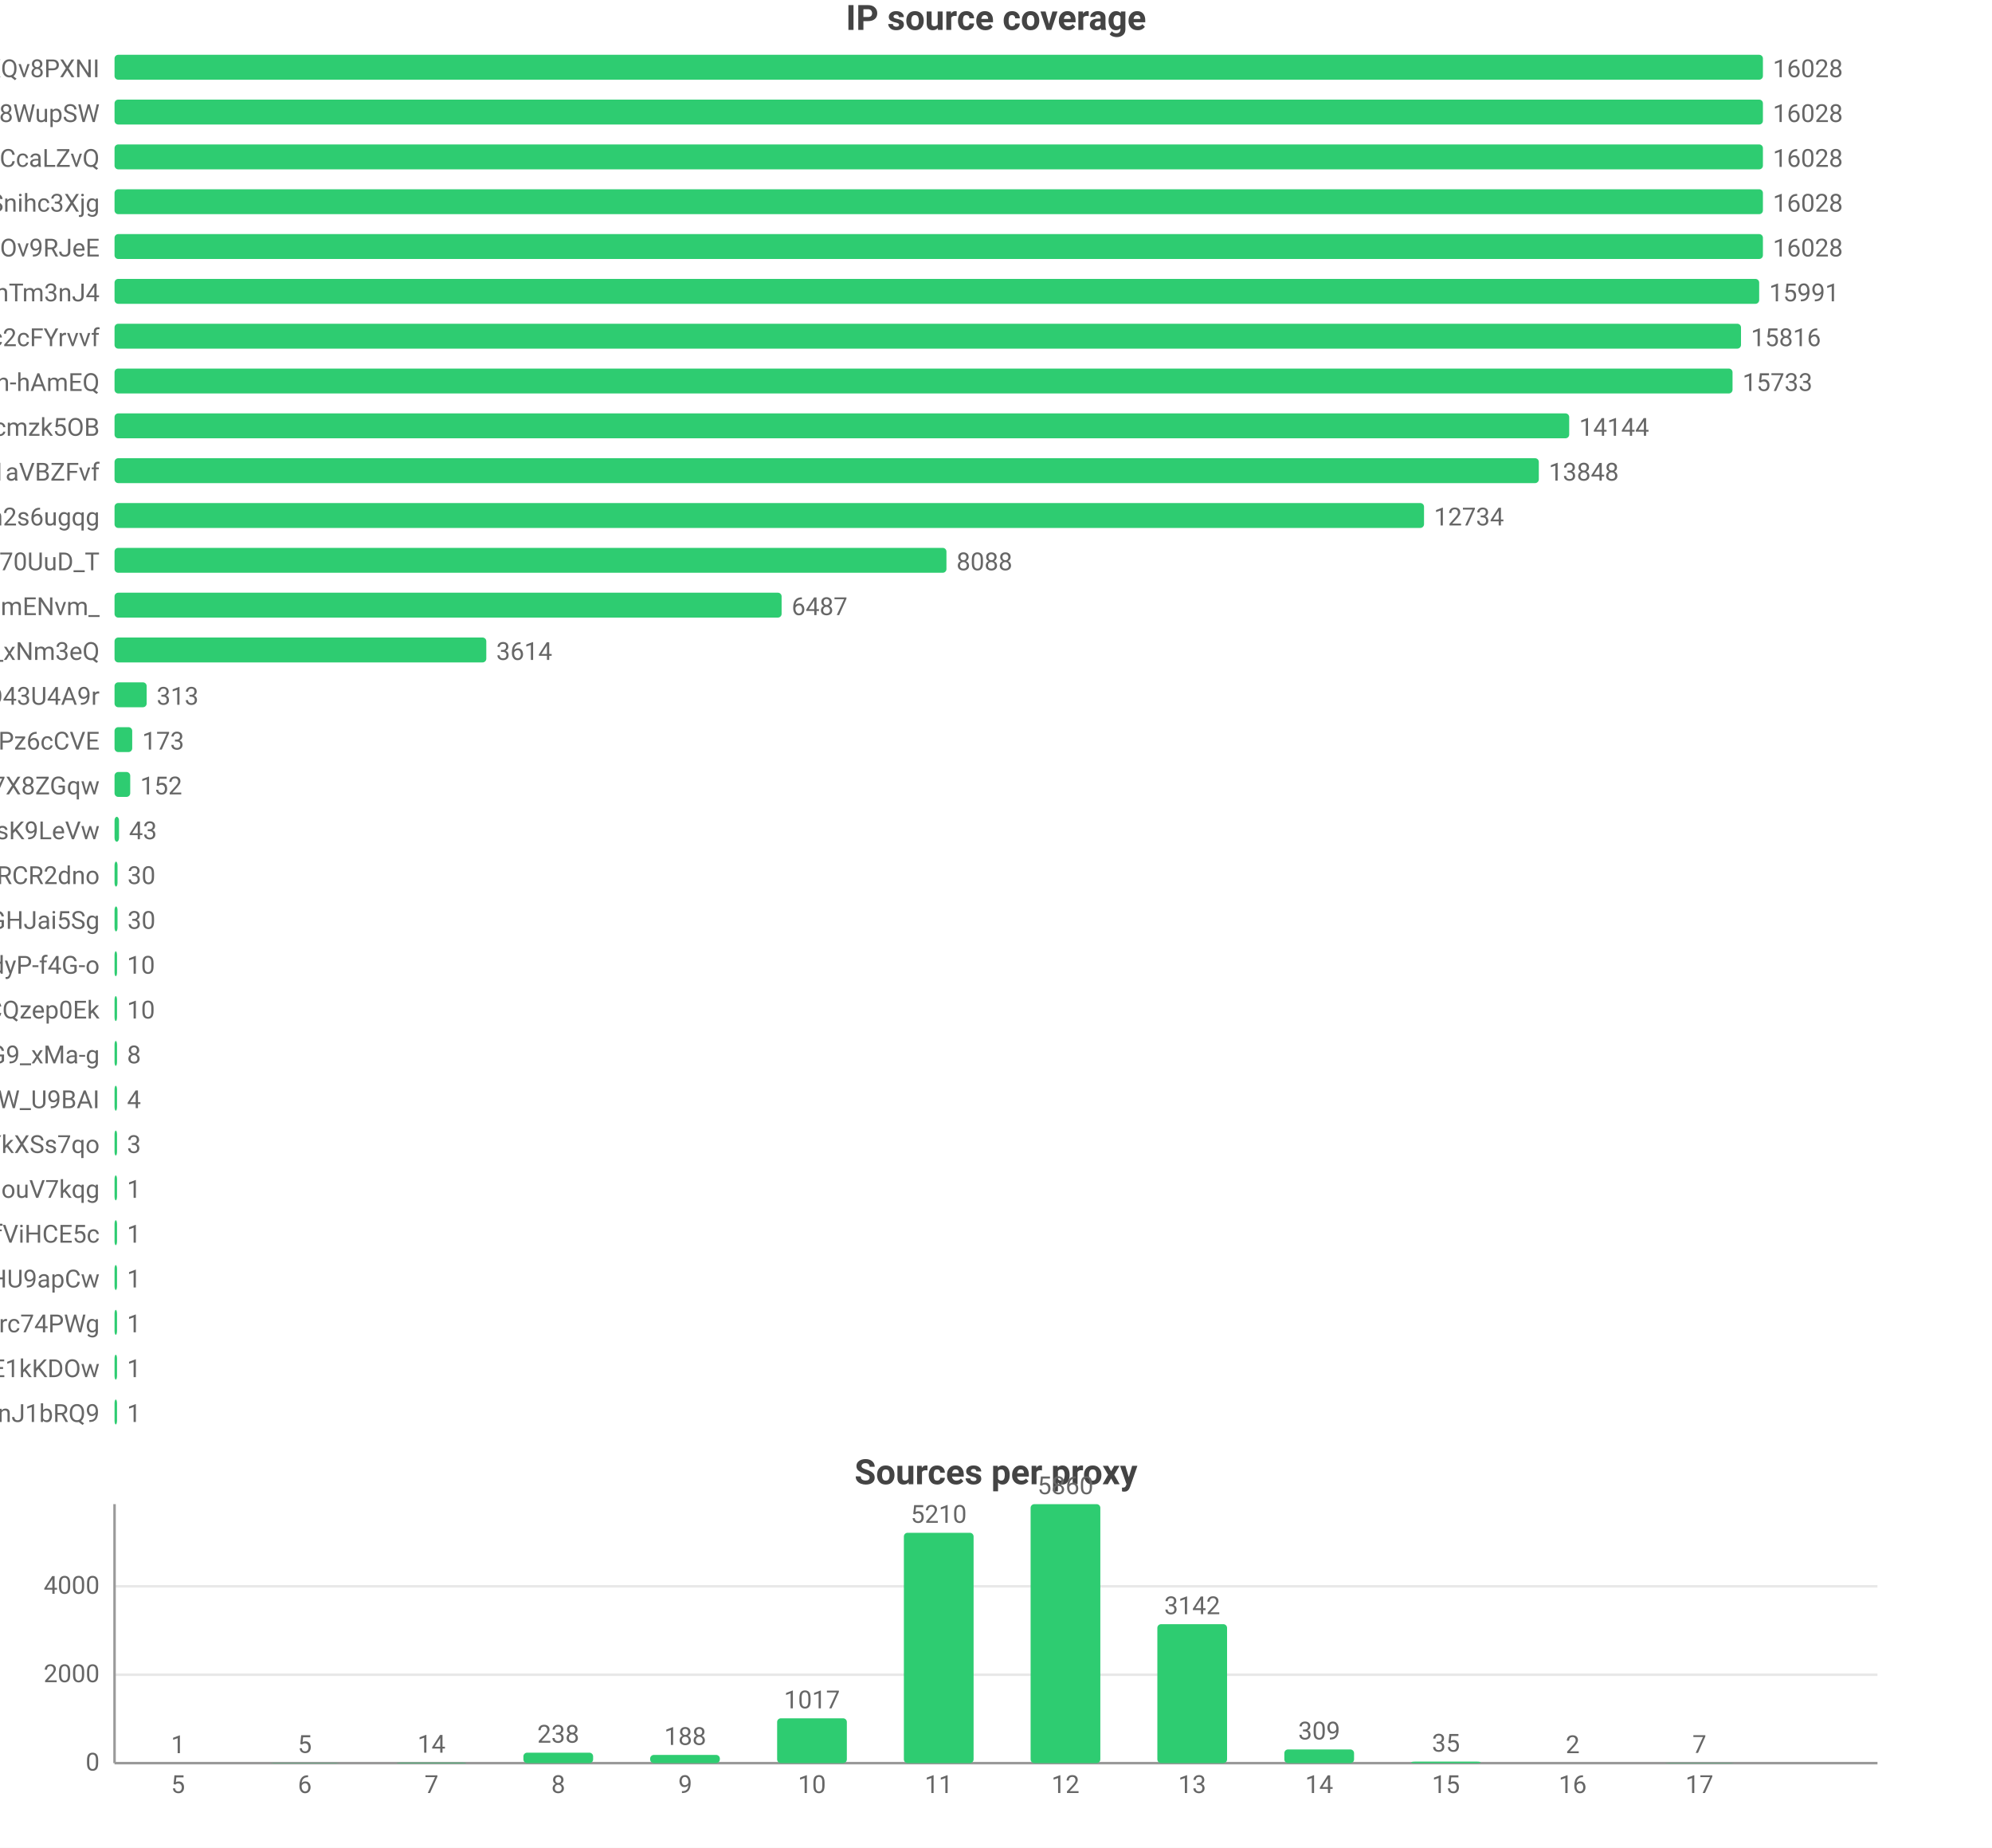
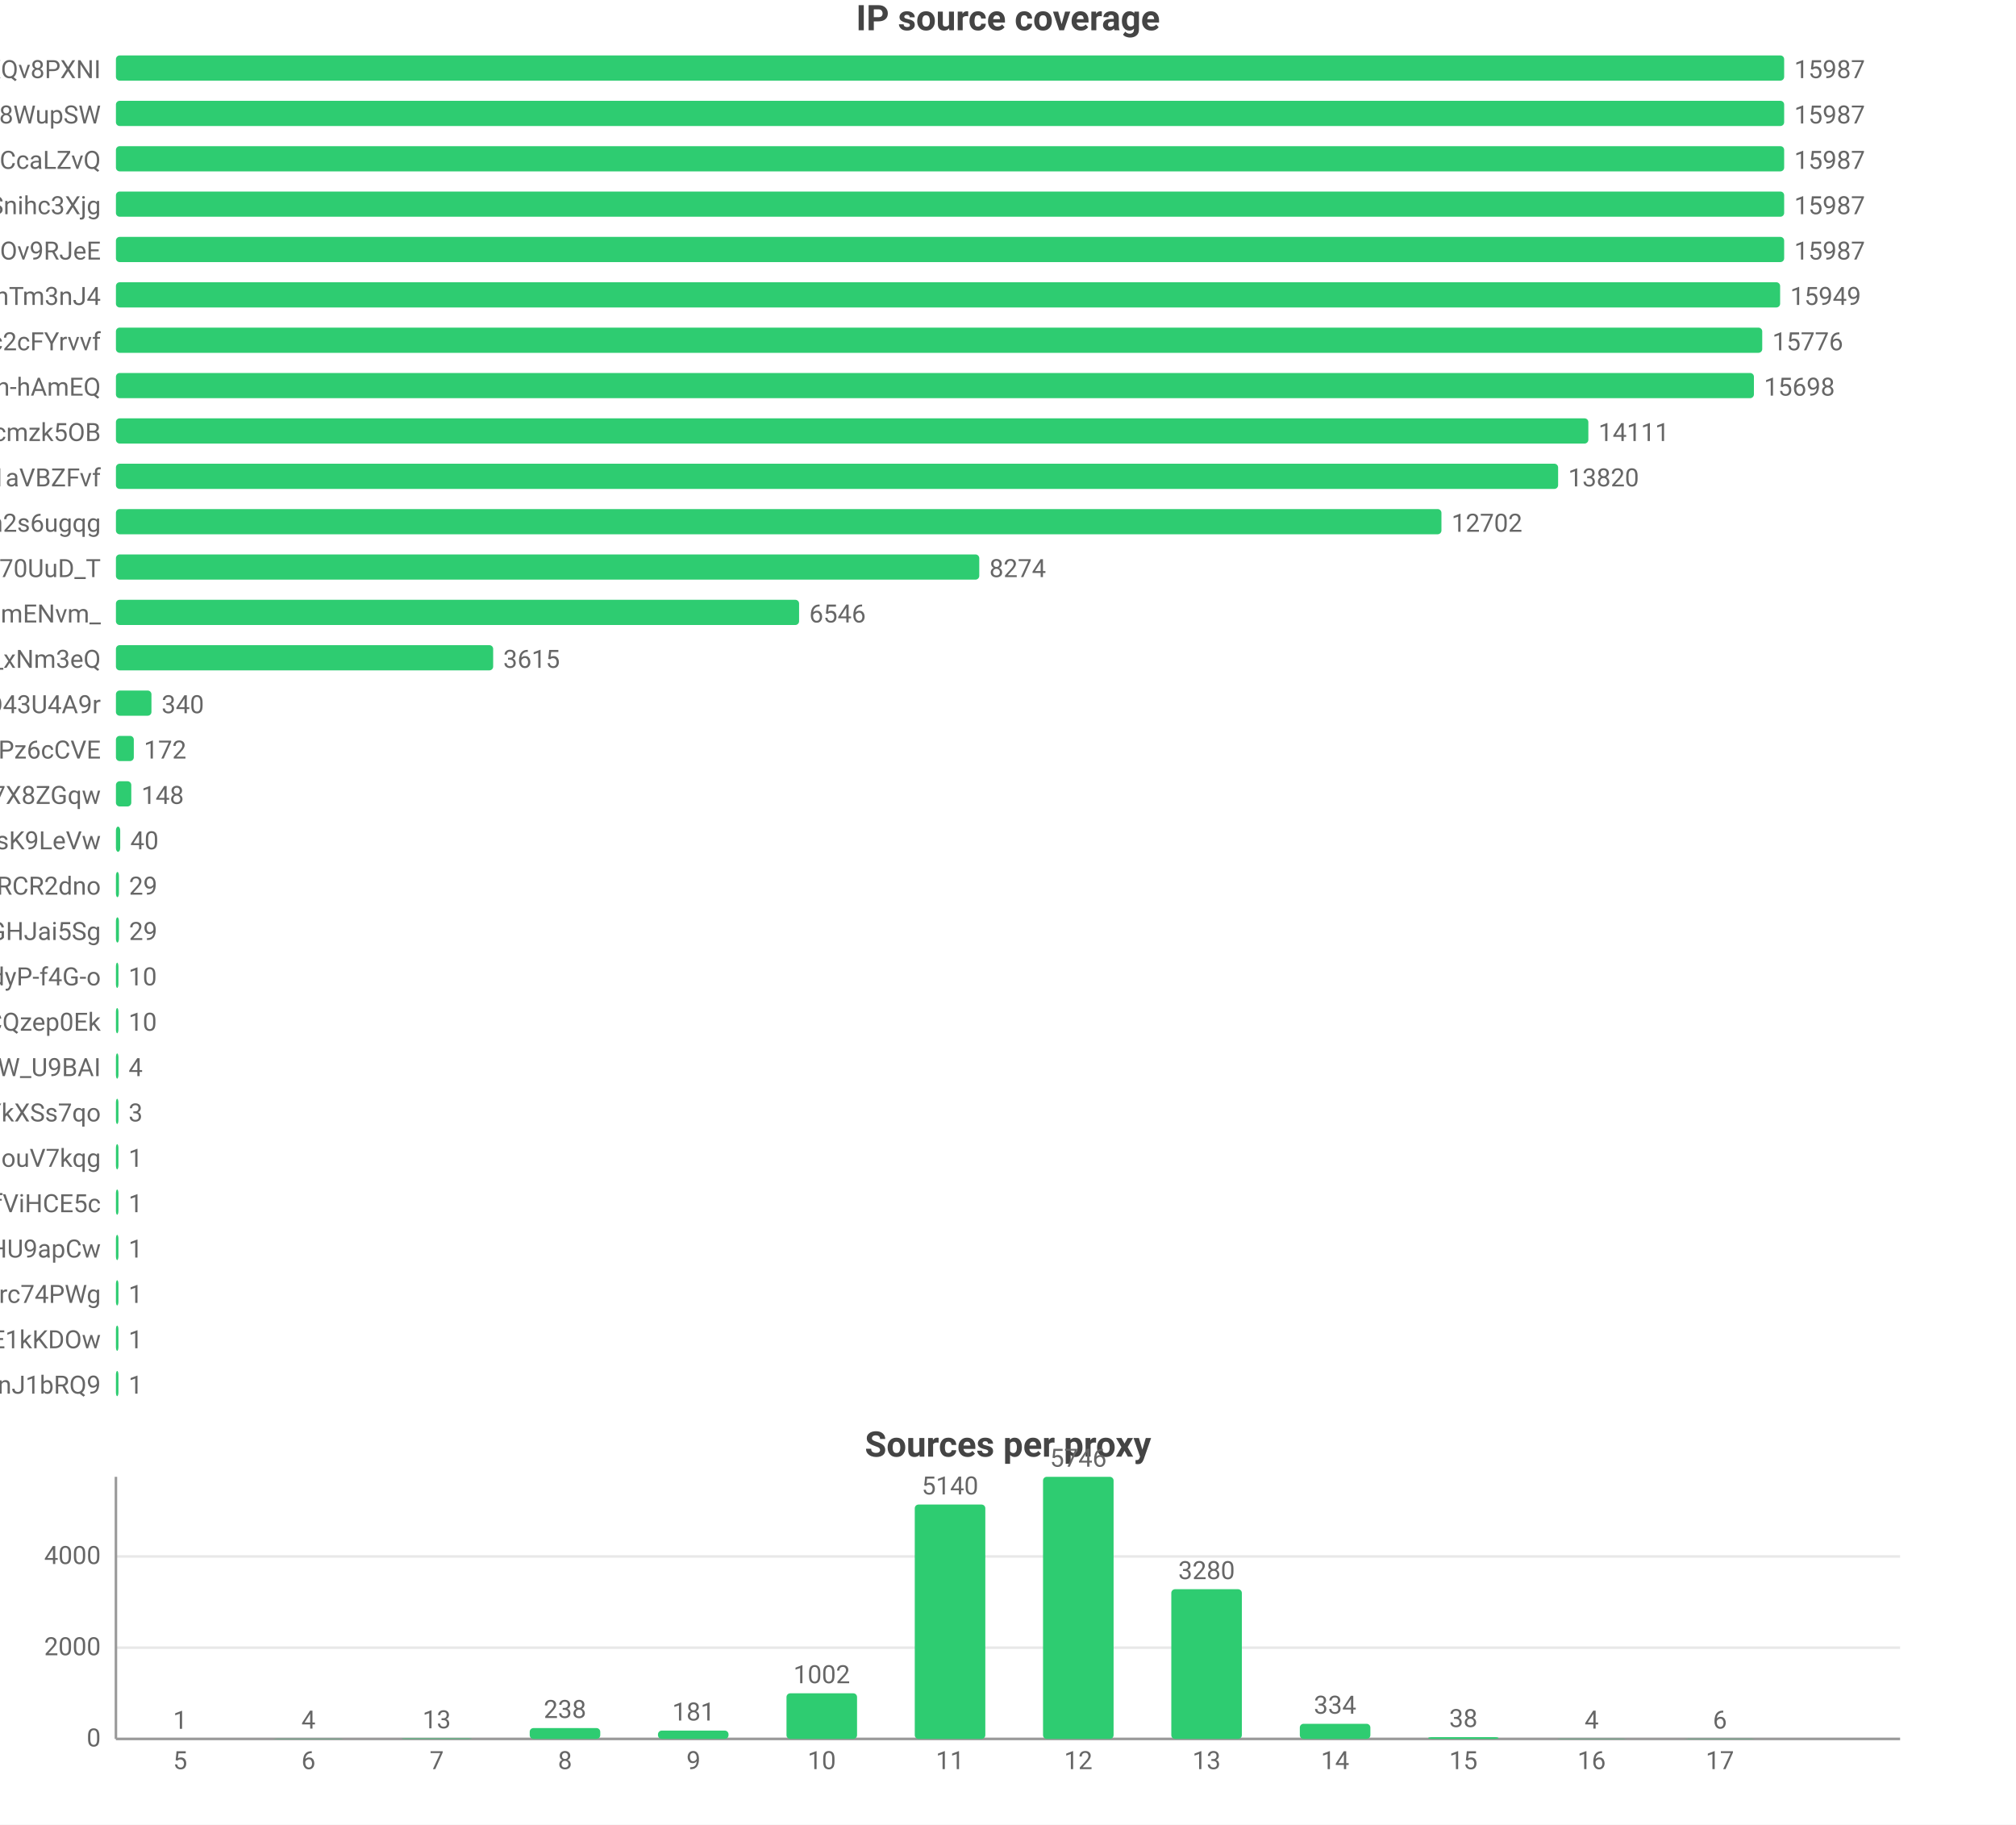
- <svg xmlns="http://www.w3.org/2000/svg" width="800" height="742" viewBox="0 0 800 742">
-   <rect width="800" height="742" fill="#ffffff" />
+ <svg xmlns="http://www.w3.org/2000/svg" width="800" height="724" viewBox="0 0 800 724">
+   <rect width="800" height="724" fill="#ffffff" />
  <style>text{font-family:system-ui,-apple-system,'Segoe UI',Roboto,'PingFang SC','Microsoft YaHei','Noto Sans CJK SC',sans-serif}.g{stroke:#e8e8e8;stroke-width:1}.a{stroke:#999;stroke-width:1}.t{font-size:10px;fill:#666}.m{font-size:10px;text-anchor:middle;fill:#666}.e{font-size:10px;text-anchor:end;fill:#666}.l{font-size:11px;fill:#333}.tt{font-size:14px;font-weight:600;text-anchor:middle;fill:#444}.em{font-size:13px;text-anchor:middle;fill:#999}</style>
  <text class="tt" x="400.0" y="12">IP source coverage</text>
  <text class="e" x="40" y="31">rsrc_YmwQdEYueobUJ7o0R-mXQv8PXNI</text>
  <rect x="46" y="22" width="662" height="10" fill="#2ecc71" rx="1.5" />
-   <text class="t" x="712" y="31">16028</text>
+   <text class="t" x="712" y="31">15987</text>
  <text class="e" x="40" y="49">rsrc_Kf72a5Rnsi5l_-kq8f8WupSW</text>
  <rect x="46" y="40" width="662" height="10" fill="#2ecc71" rx="1.5" />
-   <text class="t" x="712" y="49">16028</text>
+   <text class="t" x="712" y="49">15987</text>
  <text class="e" x="40" y="67">rsrc_y1f6AcnstjvbsPXVio2CcaLZvQ</text>
  <rect x="46" y="58" width="662" height="10" fill="#2ecc71" rx="1.5" />
-   <text class="t" x="712" y="67">16028</text>
+   <text class="t" x="712" y="67">15987</text>
  <text class="e" x="40" y="85">rsrc_udXhFfUWqS8V61wbeSoAvSnihc3Xjg</text>
  <rect x="46" y="76" width="662" height="10" fill="#2ecc71" rx="1.5" />
-   <text class="t" x="712" y="85">16028</text>
+   <text class="t" x="712" y="85">15987</text>
  <text class="e" x="40" y="103">rsrc_phRkyFPJDKAG-t3D4gC7qC7dOv9RJeE</text>
  <rect x="46" y="94" width="662" height="10" fill="#2ecc71" rx="1.5" />
-   <text class="t" x="712" y="103">16028</text>
+   <text class="t" x="712" y="103">15987</text>
  <text class="e" x="40" y="121">rsrc_8J7Mvr-6DA7BBOtGFT3QhTm3nJ4</text>
-   <rect x="46" y="112" width="660.5" height="10" fill="#2ecc71" rx="1.5" />
-   <text class="t" x="710.5" y="121">15991</text>
+   <rect x="46" y="112" width="660.4" height="10" fill="#2ecc71" rx="1.5" />
+   <text class="t" x="710.4" y="121">15949</text>
  <text class="e" x="40" y="139">rsrc_N0DphMQvqfO6-stc2cFYrvvf</text>
-   <rect x="46" y="130" width="653.2" height="10" fill="#2ecc71" rx="1.5" />
-   <text class="t" x="703.2" y="139">15816</text>
+   <rect x="46" y="130" width="653.3" height="10" fill="#2ecc71" rx="1.5" />
+   <text class="t" x="703.3" y="139">15776</text>
  <text class="e" x="40" y="157">rsrc_je3zDruIeQJtGRSh-hAmEQ</text>
-   <rect x="46" y="148" width="649.8" height="10" fill="#2ecc71" rx="1.5" />
-   <text class="t" x="699.8" y="157">15733</text>
+   <rect x="46" y="148" width="650.0" height="10" fill="#2ecc71" rx="1.5" />
+   <text class="t" x="700.0" y="157">15698</text>
  <text class="e" x="40" y="175">rsrc_K-0jAGBqjvCEp0Px6UbuWcmzk5OB</text>
-   <rect x="46" y="166" width="584.2" height="10" fill="#2ecc71" rx="1.5" />
-   <text class="t" x="634.2" y="175">14144</text>
+   <rect x="46" y="166" width="584.3" height="10" fill="#2ecc71" rx="1.5" />
+   <text class="t" x="634.3" y="175">14111</text>
  <text class="e" x="40" y="193">rsrc_3UBRP7wwxr0KCZcckKaO1aVBZFvf</text>
-   <rect x="46" y="184" width="572.0" height="10" fill="#2ecc71" rx="1.5" />
-   <text class="t" x="622.0" y="193">13848</text>
+   <rect x="46" y="184" width="572.3" height="10" fill="#2ecc71" rx="1.5" />
+   <text class="t" x="622.3" y="193">13820</text>
  <text class="e" x="40" y="211">rsrc_6vLvdK45tKm57C8Q5Ah2s6ugqg</text>
-   <rect x="46" y="202" width="525.9" height="10" fill="#2ecc71" rx="1.5" />
-   <text class="t" x="575.9" y="211">12734</text>
+   <rect x="46" y="202" width="526.0" height="10" fill="#2ecc71" rx="1.5" />
+   <text class="t" x="576.0" y="211">12702</text>
  <text class="e" x="40" y="229">rsrc_Fe2TH426siPio70UuD_T</text>
-   <rect x="46" y="220" width="334.1" height="10" fill="#2ecc71" rx="1.5" />
-   <text class="t" x="384.1" y="229">8088</text>
+   <rect x="46" y="220" width="342.6" height="10" fill="#2ecc71" rx="1.5" />
+   <text class="t" x="392.6" y="229">8274</text>
  <text class="e" x="40" y="247">rsrc_Ez30VsXwFYCalVM2h6mENvm_</text>
-   <rect x="46" y="238" width="267.9" height="10" fill="#2ecc71" rx="1.5" />
-   <text class="t" x="317.9" y="247">6487</text>
+   <rect x="46" y="238" width="271.1" height="10" fill="#2ecc71" rx="1.5" />
+   <text class="t" x="321.1" y="247">6546</text>
  <text class="e" x="40" y="265">rsrc_7HHr05kygIGY1_rUxDn2b0TfO3k_xNm3eQ</text>
-   <rect x="46" y="256" width="149.3" height="10" fill="#2ecc71" rx="1.5" />
-   <text class="t" x="199.3" y="265">3614</text>
+   <rect x="46" y="256" width="149.7" height="10" fill="#2ecc71" rx="1.5" />
+   <text class="t" x="199.7" y="265">3615</text>
  <text class="e" x="40" y="283">rsrc_mgABzXvGbUTHudZhQZWKOyOkO43U4A9r</text>
-   <rect x="46" y="274" width="12.9" height="10" fill="#2ecc71" rx="1.5" />
-   <text class="t" x="62.9" y="283">313</text>
+   <rect x="46" y="274" width="14.1" height="10" fill="#2ecc71" rx="1.5" />
+   <text class="t" x="64.1" y="283">340</text>
  <text class="e" x="40" y="301">rsrc_px-TVSmoFaih-Nh3Pz6cCVE</text>
  <rect x="46" y="292" width="7.1" height="10" fill="#2ecc71" rx="1.5" />
-   <text class="t" x="57.1" y="301">173</text>
+   <text class="t" x="57.1" y="301">172</text>
  <text class="e" x="40" y="319">rsrc_KOcHY0zSvSXOKReI9zIAibe_1GV7X8ZGqw</text>
-   <rect x="46" y="310" width="6.3" height="10" fill="#2ecc71" rx="1.5" />
-   <text class="t" x="56.3" y="319">152</text>
+   <rect x="46" y="310" width="6.1" height="10" fill="#2ecc71" rx="1.5" />
+   <text class="t" x="56.1" y="319">148</text>
  <text class="e" x="40" y="337">rsrc_y4RErEyr_I92cDIOQHlsK9LeVw</text>
-   <rect x="46" y="328" width="1.8" height="10" fill="#2ecc71" rx="1.5" />
-   <text class="t" x="51.8" y="337">43</text>
+   <rect x="46" y="328" width="1.7" height="10" fill="#2ecc71" rx="1.5" />
+   <text class="t" x="51.7" y="337">40</text>
  <text class="e" x="40" y="355">rsrc_-iwMUWtGMfvvmOs0VPBWChAcwcxiRCR2dno</text>
  <rect x="46" y="346" width="1.2" height="10" fill="#2ecc71" rx="1.5" />
-   <text class="t" x="51.2" y="355">30</text>
+   <text class="t" x="51.2" y="355">29</text>
  <text class="e" x="40" y="373">rsrc_yQvJePm0B6jHzCYC4GdGHJai5Sg</text>
  <rect x="46" y="364" width="1.2" height="10" fill="#2ecc71" rx="1.5" />
-   <text class="t" x="51.2" y="373">30</text>
+   <text class="t" x="51.2" y="373">29</text>
  <text class="e" x="40" y="391">rsrc_LrpbWUUO56eHIMwdJR00mtIdyP-f4G-o</text>
  <rect x="46" y="382" width="1" height="10" fill="#2ecc71" rx="1.5" />
  <text class="t" x="51" y="391">10</text>
  <text class="e" x="40" y="409">rsrc_YHZuHRaDa-DFv9_r3cDXeH-PeLACQzep0Ek</text>
  <rect x="46" y="400" width="1" height="10" fill="#2ecc71" rx="1.5" />
  <text class="t" x="51" y="409">10</text>
-   <text class="e" x="40" y="427">rsrc_mhMZad5MlA5mvFIFQPOn7nvnU_Q31HxiP8G9_xMa-g</text>
+   <text class="e" x="40" y="427">rsrc_We6jsP3IIBC6jnF7W_U9BAI</text>
  <rect x="46" y="418" width="1" height="10" fill="#2ecc71" rx="1.5" />
-   <text class="t" x="51" y="427">8</text>
-   <text class="e" x="40" y="445">rsrc_We6jsP3IIBC6jnF7W_U9BAI</text>
+   <text class="t" x="51" y="427">4</text>
+   <text class="e" x="40" y="445">rsrc_726x8-3P6Tz4oI8SCY_YkXSs7qo</text>
  <rect x="46" y="436" width="1" height="10" fill="#2ecc71" rx="1.5" />
-   <text class="t" x="51" y="445">4</text>
-   <text class="e" x="40" y="463">rsrc_726x8-3P6Tz4oI8SCY_YkXSs7qo</text>
+   <text class="t" x="51" y="445">3</text>
+   <text class="e" x="40" y="463">rsrc_inqpWH1e7yPPhqkz5eHouV7kqg</text>
  <rect x="46" y="454" width="1" height="10" fill="#2ecc71" rx="1.5" />
-   <text class="t" x="51" y="463">3</text>
-   <text class="e" x="40" y="481">rsrc_inqpWH1e7yPPhqkz5eHouV7kqg</text>
+   <text class="t" x="51" y="463">1</text>
+   <text class="e" x="40" y="481">rsrc_r5Qm4HD74aEPzYWaXJ5xTDmfViHCE5c</text>
  <rect x="46" y="472" width="1" height="10" fill="#2ecc71" rx="1.5" />
  <text class="t" x="51" y="481">1</text>
-   <text class="e" x="40" y="499">rsrc_r5Qm4HD74aEPzYWaXJ5xTDmfViHCE5c</text>
+   <text class="e" x="40" y="499">rsrc_zGCq_6M2s7InpEO3MqqaG5Zzxnl5NmDsHU9apCw</text>
  <rect x="46" y="490" width="1" height="10" fill="#2ecc71" rx="1.5" />
  <text class="t" x="51" y="499">1</text>
-   <text class="e" x="40" y="517">rsrc_zGCq_6M2s7InpEO3MqqaG5Zzxnl5NmDsHU9apCw</text>
+   <text class="e" x="40" y="517">rsrc_mQTAqZhrbN_F7U0iq2bRicIFyu02Lgfrc74PWg</text>
  <rect x="46" y="508" width="1" height="10" fill="#2ecc71" rx="1.5" />
  <text class="t" x="51" y="517">1</text>
-   <text class="e" x="40" y="535">rsrc_mQTAqZhrbN_F7U0iq2bRicIFyu02Lgfrc74PWg</text>
+   <text class="e" x="40" y="535">rsrc_kdTZ5_igk74KH5q8mRCSkO5E1kKDOw</text>
  <rect x="46" y="526" width="1" height="10" fill="#2ecc71" rx="1.5" />
  <text class="t" x="51" y="535">1</text>
-   <text class="e" x="40" y="553">rsrc_kdTZ5_igk74KH5q8mRCSkO5E1kKDOw</text>
+   <text class="e" x="40" y="553">rsrc_IutIxyjgURNKJ5AXGQxpTnJ1bRQ9</text>
  <rect x="46" y="544" width="1" height="10" fill="#2ecc71" rx="1.5" />
  <text class="t" x="51" y="553">1</text>
-   <text class="e" x="40" y="571">rsrc_IutIxyjgURNKJ5AXGQxpTnJ1bRQ9</text>
-   <rect x="46" y="562" width="1" height="10" fill="#2ecc71" rx="1.5" />
-   <text class="t" x="51" y="571">1</text>
-   <text class="tt" x="400.0" y="596">Sources per proxy</text>
-   <line class="g" x1="46" y1="708" x2="754" y2="708" />
-   <text class="e" x="40" y="711">0</text>
-   <line class="g" x1="46" y1="672.5" x2="754" y2="672.5" />
-   <text class="e" x="40" y="675.5">2000</text>
-   <line class="g" x1="46" y1="637.0" x2="754" y2="637.0" />
-   <text class="e" x="40" y="640.0">4000</text>
-   <line class="a" x1="46" y1="604" x2="46" y2="708" />
-   <line class="a" x1="46" y1="708" x2="754" y2="708" />
-   <rect x="57.5" y="708.0" width="28.0" height="0.0" fill="#2ecc71" rx="1.5" />
-   <text class="m" x="71.5" y="704.0">1</text>
-   <text class="m" x="71.5" y="720">5</text>
-   <rect x="108.4" y="707.9" width="28.0" height="0.1" fill="#2ecc71" rx="1.5" />
-   <text class="m" x="122.4" y="703.9">5</text>
-   <text class="m" x="122.4" y="720">6</text>
-   <rect x="159.3" y="707.8" width="28.0" height="0.2" fill="#2ecc71" rx="1.5" />
-   <text class="m" x="173.3" y="703.8">14</text>
-   <text class="m" x="173.3" y="720">7</text>
-   <rect x="210.2" y="703.8" width="28.0" height="4.2" fill="#2ecc71" rx="1.5" />
-   <text class="m" x="224.2" y="699.8">238</text>
-   <text class="m" x="224.2" y="720">8</text>
-   <rect x="261.1" y="704.7" width="28.0" height="3.3" fill="#2ecc71" rx="1.5" />
-   <text class="m" x="275.2" y="700.7">188</text>
-   <text class="m" x="275.2" y="720">9</text>
-   <rect x="312.1" y="690.0" width="28.0" height="18.0" fill="#2ecc71" rx="1.5" />
-   <text class="m" x="326.1" y="686.0">1017</text>
-   <text class="m" x="326.1" y="720">10</text>
-   <rect x="363.0" y="615.5" width="28.0" height="92.5" fill="#2ecc71" rx="1.5" />
-   <text class="m" x="377" y="611.5">5210</text>
-   <text class="m" x="377" y="720">11</text>
-   <rect x="413.9" y="604" width="28.0" height="104" fill="#2ecc71" rx="1.5" />
-   <text class="m" x="427.9" y="600">5860</text>
-   <text class="m" x="427.9" y="720">12</text>
-   <rect x="464.8" y="652.2" width="28.0" height="55.8" fill="#2ecc71" rx="1.5" />
-   <text class="m" x="478.8" y="648.2">3142</text>
-   <text class="m" x="478.8" y="720">13</text>
-   <rect x="515.8" y="702.5" width="28.0" height="5.5" fill="#2ecc71" rx="1.5" />
-   <text class="m" x="529.8" y="698.5">309</text>
-   <text class="m" x="529.8" y="720">14</text>
-   <rect x="566.7" y="707.4" width="28.0" height="0.6" fill="#2ecc71" rx="1.5" />
-   <text class="m" x="580.7" y="703.4">35</text>
-   <text class="m" x="580.7" y="720">15</text>
-   <rect x="617.6" y="708.0" width="28.0" height="0.0" fill="#2ecc71" rx="1.5" />
-   <text class="m" x="631.6" y="704.0">2</text>
-   <text class="m" x="631.6" y="720">16</text>
-   <rect x="668.5" y="707.9" width="28.0" height="0.1" fill="#2ecc71" rx="1.5" />
-   <text class="m" x="682.5" y="703.9">7</text>
-   <text class="m" x="682.5" y="720">17</text>
+   <text class="tt" x="400.0" y="578">Sources per proxy</text>
+   <line class="g" x1="46" y1="690" x2="754" y2="690" />
+   <text class="e" x="40" y="693">0</text>
+   <line class="g" x1="46" y1="653.8" x2="754" y2="653.8" />
+   <text class="e" x="40" y="656.8">2000</text>
+   <line class="g" x1="46" y1="617.6" x2="754" y2="617.6" />
+   <text class="e" x="40" y="620.6">4000</text>
+   <line class="a" x1="46" y1="586" x2="46" y2="690" />
+   <line class="a" x1="46" y1="690" x2="754" y2="690" />
+   <rect x="57.5" y="690.0" width="28.0" height="0.0" fill="#2ecc71" rx="1.5" />
+   <text class="m" x="71.5" y="686.0">1</text>
+   <text class="m" x="71.5" y="702">5</text>
+   <rect x="108.4" y="689.9" width="28.0" height="0.1" fill="#2ecc71" rx="1.5" />
+   <text class="m" x="122.4" y="685.9">4</text>
+   <text class="m" x="122.4" y="702">6</text>
+   <rect x="159.3" y="689.8" width="28.0" height="0.2" fill="#2ecc71" rx="1.5" />
+   <text class="m" x="173.3" y="685.8">13</text>
+   <text class="m" x="173.3" y="702">7</text>
+   <rect x="210.2" y="685.7" width="28.0" height="4.3" fill="#2ecc71" rx="1.5" />
+   <text class="m" x="224.2" y="681.7">238</text>
+   <text class="m" x="224.2" y="702">8</text>
+   <rect x="261.1" y="686.7" width="28.0" height="3.3" fill="#2ecc71" rx="1.5" />
+   <text class="m" x="275.2" y="682.7">181</text>
+   <text class="m" x="275.2" y="702">9</text>
+   <rect x="312.1" y="671.9" width="28.0" height="18.1" fill="#2ecc71" rx="1.5" />
+   <text class="m" x="326.1" y="667.9">1002</text>
+   <text class="m" x="326.1" y="702">10</text>
+   <rect x="363.0" y="597.0" width="28.0" height="93.0" fill="#2ecc71" rx="1.5" />
+   <text class="m" x="377" y="593.0">5140</text>
+   <text class="m" x="377" y="702">11</text>
+   <rect x="413.9" y="586" width="28.0" height="104" fill="#2ecc71" rx="1.5" />
+   <text class="m" x="427.9" y="582">5746</text>
+   <text class="m" x="427.9" y="702">12</text>
+   <rect x="464.8" y="630.6" width="28.0" height="59.4" fill="#2ecc71" rx="1.5" />
+   <text class="m" x="478.8" y="626.6">3280</text>
+   <text class="m" x="478.8" y="702">13</text>
+   <rect x="515.8" y="684.0" width="28.0" height="6.0" fill="#2ecc71" rx="1.5" />
+   <text class="m" x="529.8" y="680.0">334</text>
+   <text class="m" x="529.8" y="702">14</text>
+   <rect x="566.7" y="689.3" width="28.0" height="0.7" fill="#2ecc71" rx="1.5" />
+   <text class="m" x="580.7" y="685.3">38</text>
+   <text class="m" x="580.7" y="702">15</text>
+   <rect x="617.6" y="689.9" width="28.0" height="0.1" fill="#2ecc71" rx="1.5" />
+   <text class="m" x="631.6" y="685.9">4</text>
+   <text class="m" x="631.6" y="702">16</text>
+   <rect x="668.5" y="689.9" width="28.0" height="0.1" fill="#2ecc71" rx="1.5" />
+   <text class="m" x="682.5" y="685.9">6</text>
+   <text class="m" x="682.5" y="702">17</text>
</svg>
